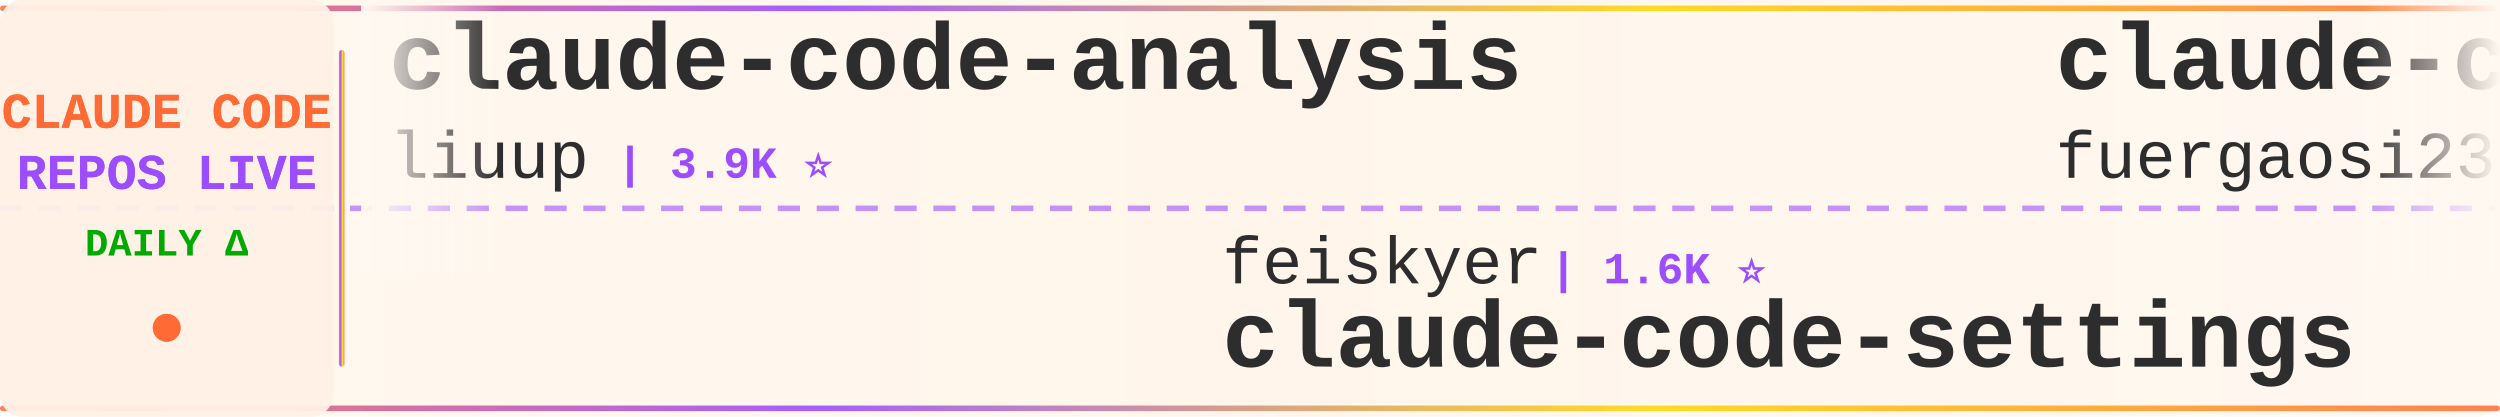
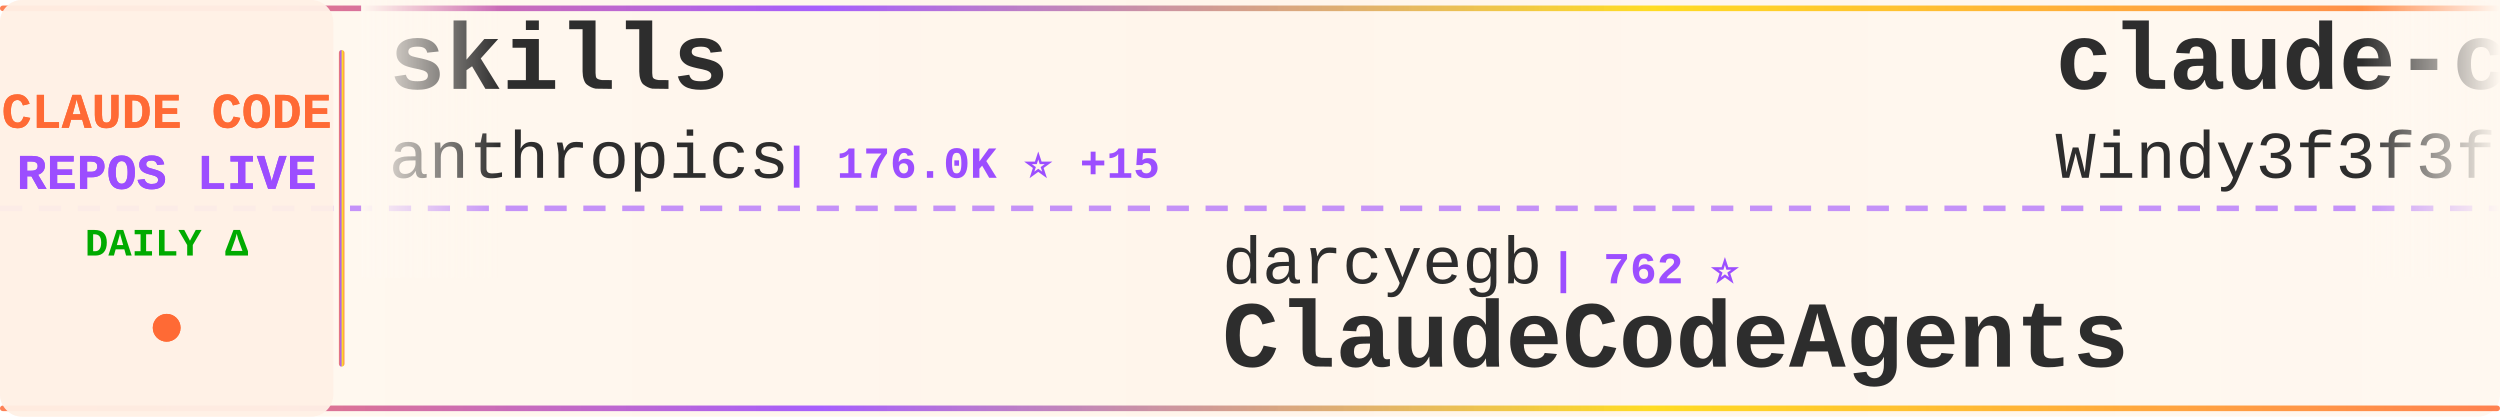
<svg xmlns="http://www.w3.org/2000/svg" width="900" height="150">
  <defs>
    <linearGradient id="tickerBg" x1="0%" y1="0%" x2="100%" y2="0%">
      <stop offset="0%" style="stop-color:#fff8f0;stop-opacity:0.98" />
      <stop offset="50%" style="stop-color:#fff5eb;stop-opacity:1" />
      <stop offset="100%" style="stop-color:#fff8f0;stop-opacity:0.98" />
    </linearGradient>
    <linearGradient id="borderGrad" x1="0%" y1="0%" x2="100%" y2="0%">
      <stop offset="0%" style="stop-color:#FF6B35;stop-opacity:0.85">
        <animate attributeName="stop-opacity" values="0.85;1;0.85" dur="2s" repeatCount="indefinite" />
      </stop>
      <stop offset="33%" style="stop-color:#9C4EFF;stop-opacity:0.9">
        <animate attributeName="stop-opacity" values="0.9;1;0.9" dur="2.2s" repeatCount="indefinite" />
      </stop>
      <stop offset="66%" style="stop-color:#FFD700;stop-opacity:0.85">
        <animate attributeName="stop-opacity" values="0.85;1;0.85" dur="1.8s" repeatCount="indefinite" />
      </stop>
      <stop offset="100%" style="stop-color:#FF6B35;stop-opacity:0.85">
        <animate attributeName="stop-opacity" values="0.85;1;0.85" dur="2s" repeatCount="indefinite" />
      </stop>
    </linearGradient>
    <filter id="textGlow">
      <feGaussianBlur stdDeviation="0.15" result="coloredBlur" />
      <feMerge>
        <feMergeNode in="coloredBlur" />
        <feMergeNode in="SourceGraphic" />
      </feMerge>
    </filter>
    <filter id="metricGlow">
      <feGaussianBlur stdDeviation="0.2" result="coloredBlur" />
      <feMerge>
        <feMergeNode in="coloredBlur" />
        <feMergeNode in="SourceGraphic" />
      </feMerge>
    </filter>
    <linearGradient id="leftFade" x1="0%" y1="0%" x2="100%" y2="0%">
      <stop offset="0%" style="stop-color:#fff8f0;stop-opacity:1" />
      <stop offset="100%" style="stop-color:#fff8f0;stop-opacity:0" />
    </linearGradient>
    <linearGradient id="rightFade" x1="0%" y1="0%" x2="100%" y2="0%">
      <stop offset="0%" style="stop-color:#fff8f0;stop-opacity:0" />
      <stop offset="100%" style="stop-color:#fff8f0;stop-opacity:1" />
    </linearGradient>
  </defs>
  <rect width="900" height="150" fill="url(#tickerBg)" rx="8" />
  <rect x="0" y="2" width="900" height="2" fill="url(#borderGrad)" rx="1" />
  <rect x="0" y="146" width="900" height="2" fill="url(#borderGrad)" rx="1" />
  <line x1="0" y1="75" x2="900" y2="75" stroke="#9C4EFF" stroke-width="2" stroke-dasharray="8 6" opacity="0.6" />
  <rect x="0" y="0" width="120" height="150" fill="#fff0e6" opacity="0.95" rx="8" />
  <text x="60" y="46" font-family="'Courier New', monospace" font-size="18" font-weight="bold" fill="#FF6B35" text-anchor="middle" filter="url(#textGlow)">
    CLAUDE CODE
  </text>
  <text x="60" y="68" font-family="'Courier New', monospace" font-size="18" font-weight="bold" fill="#9C4EFF" text-anchor="middle" filter="url(#textGlow)">
    REPOS LIVE
  </text>
  <text x="60" y="92" font-family="'Courier New', monospace" font-size="14" font-weight="bold" fill="#00aa00" text-anchor="middle">
    DAILY Δ
  </text>
  <circle cx="60" cy="118" r="5" fill="#FF6B35" filter="url(#metricGlow)">
    <animate attributeName="r" values="4;6;4" dur="1.5s" repeatCount="indefinite" />
    <animate attributeName="opacity" values="0.6;1;0.6" dur="1.5s" repeatCount="indefinite" />
  </circle>
  <rect x="122" y="18" width="2" height="114" fill="url(#borderGrad)" rx="1" />
  <clipPath id="tickerClip">
    <rect x="130" y="0" width="770" height="150" />
  </clipPath>
  <g clip-path="url(#tickerClip)">
    <g id="tickerItems">
      <animateTransform attributeName="transform" attributeType="XML" type="translate" from="0 0" to="-3000 0" dur="54s" repeatCount="indefinite" />
      <g transform="translate(0, 0)">
-         <text x="140" y="32" font-family="'Courier New', monospace" font-size="34" font-weight="bold" fill="#2d2d2d">claude-code-analysis</text>
-         <text x="140" y="64" font-family="'Courier New', monospace" font-size="24" font-weight="normal" fill="#2d2d2d" opacity="1.0">liuup</text>
-         <text x="222" y="64" font-family="'Courier New', monospace" font-size="16" font-weight="bold" fill="#9C4EFF"> | 3.9K ⭐</text>
+         <text x="140" y="32" font-family="'Courier New', monospace" font-size="34" font-weight="bold" fill="#2d2d2d">skills</text>
+         <text x="140" y="64" font-family="'Courier New', monospace" font-size="24" font-weight="normal" fill="#2d2d2d" opacity="1.0">anthropics</text>
+         <text x="282" y="64" font-family="'Courier New', monospace" font-size="16" font-weight="bold" fill="#9C4EFF"> | 176.0K ⭐ +15</text>
      </g>
      <g transform="translate(300, 0)">
-         <text x="140" y="102" font-family="'Courier New', monospace" font-size="24" font-weight="normal" fill="#2d2d2d" opacity="1.0">feiskyer</text>
-         <text x="258" y="102" font-family="'Courier New', monospace" font-size="16" font-weight="bold" fill="#9C4EFF"> | 1.6K ⭐</text>
-         <text x="140" y="132" font-family="'Courier New', monospace" font-size="34" font-weight="bold" fill="#2d2d2d">claude-code-settings</text>
+         <text x="140" y="102" font-family="'Courier New', monospace" font-size="24" font-weight="normal" fill="#2d2d2d" opacity="1.0">darcyegb</text>
+         <text x="258" y="102" font-family="'Courier New', monospace" font-size="16" font-weight="bold" fill="#9C4EFF"> | 762 ⭐</text>
+         <text x="140" y="132" font-family="'Courier New', monospace" font-size="34" font-weight="bold" fill="#2d2d2d">ClaudeCodeAgents</text>
      </g>
      <g transform="translate(600, 0)">
-         <text x="140" y="32" font-family="'Courier New', monospace" font-size="34" font-weight="bold" fill="#2d2d2d">claude-code-proxy</text>
-         <text x="140" y="64" font-family="'Courier New', monospace" font-size="24" font-weight="normal" fill="#2d2d2d" opacity="1.0">fuergaosi233</text>
-         <text x="306" y="64" font-family="'Courier New', monospace" font-size="16" font-weight="bold" fill="#9C4EFF"> | 2.8K ⭐</text>
+         <text x="140" y="32" font-family="'Courier New', monospace" font-size="34" font-weight="bold" fill="#2d2d2d">claude-code-from-scratch</text>
+         <text x="140" y="64" font-family="'Courier New', monospace" font-size="24" font-weight="normal" fill="#2d2d2d" opacity="1.0">Windy3f3f3f3f</text>
+         <text x="318" y="64" font-family="'Courier New', monospace" font-size="16" font-weight="bold" fill="#9C4EFF"> | 2.7K ⭐</text>
      </g>
      <g transform="translate(900, 0)">
-         <text x="140" y="102" font-family="'Courier New', monospace" font-size="24" font-weight="normal" fill="#2d2d2d" opacity="1.0">repowise-dev</text>
-         <text x="306" y="102" font-family="'Courier New', monospace" font-size="16" font-weight="bold" fill="#9C4EFF"> | 1.2K ⭐</text>
-         <text x="140" y="132" font-family="'Courier New', monospace" font-size="34" font-weight="bold" fill="#2d2d2d">claude-code-prompts</text>
+         <text x="140" y="102" font-family="'Courier New', monospace" font-size="24" font-weight="normal" fill="#2d2d2d" opacity="1.0">anthropics</text>
+         <text x="282" y="102" font-family="'Courier New', monospace" font-size="16" font-weight="bold" fill="#9C4EFF"> | 978 ⭐</text>
+         <text x="140" y="132" font-family="'Courier New', monospace" font-size="34" font-weight="bold" fill="#2d2d2d">claude-code-base-action</text>
      </g>
      <g transform="translate(1200, 0)">
-         <text x="140" y="32" font-family="'Courier New', monospace" font-size="34" font-weight="bold" fill="#2d2d2d">claude-code-proxy</text>
-         <text x="140" y="64" font-family="'Courier New', monospace" font-size="24" font-weight="normal" fill="#2d2d2d" opacity="1.0">1rgs</text>
-         <text x="210" y="64" font-family="'Courier New', monospace" font-size="16" font-weight="bold" fill="#9C4EFF"> | 3.7K ⭐</text>
+         <text x="140" y="32" font-family="'Courier New', monospace" font-size="34" font-weight="bold" fill="#2d2d2d">claude-code-from-source</text>
+         <text x="140" y="64" font-family="'Courier New', monospace" font-size="24" font-weight="normal" fill="#2d2d2d" opacity="1.0">alejandrobalderas</text>
+         <text x="366" y="64" font-family="'Courier New', monospace" font-size="16" font-weight="bold" fill="#9C4EFF"> | 2.8K ⭐</text>
      </g>
      <g transform="translate(1500, 0)">
-         <text x="140" y="102" font-family="'Courier New', monospace" font-size="24" font-weight="normal" fill="#2d2d2d" opacity="1.0">lintsinghua</text>
-         <text x="294" y="102" font-family="'Courier New', monospace" font-size="16" font-weight="bold" fill="#9C4EFF"> | 4.2K ⭐</text>
-         <text x="140" y="132" font-family="'Courier New', monospace" font-size="34" font-weight="bold" fill="#2d2d2d">claude-code-book</text>
+         <text x="140" y="102" font-family="'Courier New', monospace" font-size="24" font-weight="normal" fill="#2d2d2d" opacity="1.0">affaan-m</text>
+         <text x="258" y="102" font-family="'Courier New', monospace" font-size="16" font-weight="bold" fill="#9C4EFF"> | 257.1K ⭐ +84</text>
+         <text x="140" y="132" font-family="'Courier New', monospace" font-size="34" font-weight="bold" fill="#2d2d2d">ECC</text>
      </g>
      <g transform="translate(1800, 0)">
-         <text x="140" y="32" font-family="'Courier New', monospace" font-size="34" font-weight="bold" fill="#2d2d2d">claude-code-tips</text>
-         <text x="140" y="64" font-family="'Courier New', monospace" font-size="24" font-weight="normal" fill="#2d2d2d" opacity="1.0">ykdojo</text>
-         <text x="234" y="64" font-family="'Courier New', monospace" font-size="16" font-weight="bold" fill="#9C4EFF"> | 10.1K ⭐</text>
+         <text x="140" y="32" font-family="'Courier New', monospace" font-size="34" font-weight="bold" fill="#2d2d2d">claude-code-workflows</text>
+         <text x="140" y="64" font-family="'Courier New', monospace" font-size="24" font-weight="normal" fill="#2d2d2d" opacity="1.0">OneRedOak</text>
+         <text x="270" y="64" font-family="'Courier New', monospace" font-size="16" font-weight="bold" fill="#9C4EFF"> | 3.9K ⭐</text>
      </g>
      <g transform="translate(2100, 0)">
-         <text x="140" y="102" font-family="'Courier New', monospace" font-size="24" font-weight="normal" fill="#2d2d2d" opacity="1.0">rohitg00</text>
-         <text x="258" y="102" font-family="'Courier New', monospace" font-size="16" font-weight="bold" fill="#9C4EFF"> | 2.6K ⭐ -1</text>
-         <text x="140" y="132" font-family="'Courier New', monospace" font-size="34" font-weight="bold" fill="#2d2d2d">awesome-claude-code-tool...</text>
+         <text x="140" y="102" font-family="'Courier New', monospace" font-size="24" font-weight="normal" fill="#2d2d2d" opacity="1.0">lorryjovens-hub</text>
+         <text x="342" y="102" font-family="'Courier New', monospace" font-size="16" font-weight="bold" fill="#9C4EFF"> | 1.7K ⭐</text>
+         <text x="140" y="132" font-family="'Courier New', monospace" font-size="34" font-weight="bold" fill="#2d2d2d">claude-code-rust</text>
      </g>
      <g transform="translate(2400, 0)">
-         <text x="140" y="32" font-family="'Courier New', monospace" font-size="34" font-weight="bold" fill="#2d2d2d">claude-code-router</text>
-         <text x="140" y="64" font-family="'Courier New', monospace" font-size="24" font-weight="normal" fill="#2d2d2d" opacity="1.0">musistudio</text>
-         <text x="282" y="64" font-family="'Courier New', monospace" font-size="16" font-weight="bold" fill="#9C4EFF"> | 37.2K ⭐ +5</text>
+         <text x="140" y="32" font-family="'Courier New', monospace" font-size="34" font-weight="bold" fill="#2d2d2d">claude-code-hooks-master...</text>
+         <text x="140" y="64" font-family="'Courier New', monospace" font-size="24" font-weight="normal" fill="#2d2d2d" opacity="1.0">disler</text>
+         <text x="234" y="64" font-family="'Courier New', monospace" font-size="16" font-weight="bold" fill="#9C4EFF"> | 3.9K ⭐</text>
      </g>
      <g transform="translate(2700, 0)">
-         <text x="140" y="102" font-family="'Courier New', monospace" font-size="24" font-weight="normal" fill="#2d2d2d" opacity="1.0">andrew-kramer-inno</text>
-         <text x="378" y="102" font-family="'Courier New', monospace" font-size="16" font-weight="bold" fill="#9C4EFF"> | 596 ⭐</text>
-         <text x="140" y="132" font-family="'Courier New', monospace" font-size="34" font-weight="bold" fill="#2d2d2d">claude-code-source-build</text>
+         <text x="140" y="102" font-family="'Courier New', monospace" font-size="24" font-weight="normal" fill="#2d2d2d" opacity="1.0">KPR111</text>
+         <text x="234" y="102" font-family="'Courier New', monospace" font-size="16" font-weight="bold" fill="#9C4EFF"> | 18 ⭐</text>
+         <text x="140" y="132" font-family="'Courier New', monospace" font-size="34" font-weight="bold" fill="#2d2d2d">Claude-Code</text>
      </g>
      <g transform="translate(3000, 0)">
-         <text x="140" y="32" font-family="'Courier New', monospace" font-size="34" font-weight="bold" fill="#2d2d2d">claude-code-analysis</text>
-         <text x="140" y="64" font-family="'Courier New', monospace" font-size="24" font-weight="normal" fill="#2d2d2d" opacity="1.0">liuup</text>
-         <text x="222" y="64" font-family="'Courier New', monospace" font-size="16" font-weight="bold" fill="#9C4EFF"> | 3.9K ⭐</text>
+         <text x="140" y="32" font-family="'Courier New', monospace" font-size="34" font-weight="bold" fill="#2d2d2d">skills</text>
+         <text x="140" y="64" font-family="'Courier New', monospace" font-size="24" font-weight="normal" fill="#2d2d2d" opacity="1.0">anthropics</text>
+         <text x="282" y="64" font-family="'Courier New', monospace" font-size="16" font-weight="bold" fill="#9C4EFF"> | 176.0K ⭐ +15</text>
      </g>
      <g transform="translate(3300, 0)">
-         <text x="140" y="102" font-family="'Courier New', monospace" font-size="24" font-weight="normal" fill="#2d2d2d" opacity="1.0">feiskyer</text>
-         <text x="258" y="102" font-family="'Courier New', monospace" font-size="16" font-weight="bold" fill="#9C4EFF"> | 1.6K ⭐</text>
-         <text x="140" y="132" font-family="'Courier New', monospace" font-size="34" font-weight="bold" fill="#2d2d2d">claude-code-settings</text>
+         <text x="140" y="102" font-family="'Courier New', monospace" font-size="24" font-weight="normal" fill="#2d2d2d" opacity="1.0">darcyegb</text>
+         <text x="258" y="102" font-family="'Courier New', monospace" font-size="16" font-weight="bold" fill="#9C4EFF"> | 762 ⭐</text>
+         <text x="140" y="132" font-family="'Courier New', monospace" font-size="34" font-weight="bold" fill="#2d2d2d">ClaudeCodeAgents</text>
      </g>
      <g transform="translate(3600, 0)">
-         <text x="140" y="32" font-family="'Courier New', monospace" font-size="34" font-weight="bold" fill="#2d2d2d">claude-code-proxy</text>
-         <text x="140" y="64" font-family="'Courier New', monospace" font-size="24" font-weight="normal" fill="#2d2d2d" opacity="1.0">fuergaosi233</text>
-         <text x="306" y="64" font-family="'Courier New', monospace" font-size="16" font-weight="bold" fill="#9C4EFF"> | 2.8K ⭐</text>
+         <text x="140" y="32" font-family="'Courier New', monospace" font-size="34" font-weight="bold" fill="#2d2d2d">claude-code-from-scratch</text>
+         <text x="140" y="64" font-family="'Courier New', monospace" font-size="24" font-weight="normal" fill="#2d2d2d" opacity="1.0">Windy3f3f3f3f</text>
+         <text x="318" y="64" font-family="'Courier New', monospace" font-size="16" font-weight="bold" fill="#9C4EFF"> | 2.7K ⭐</text>
      </g>
      <g transform="translate(3900, 0)">
-         <text x="140" y="102" font-family="'Courier New', monospace" font-size="24" font-weight="normal" fill="#2d2d2d" opacity="1.0">repowise-dev</text>
-         <text x="306" y="102" font-family="'Courier New', monospace" font-size="16" font-weight="bold" fill="#9C4EFF"> | 1.2K ⭐</text>
-         <text x="140" y="132" font-family="'Courier New', monospace" font-size="34" font-weight="bold" fill="#2d2d2d">claude-code-prompts</text>
+         <text x="140" y="102" font-family="'Courier New', monospace" font-size="24" font-weight="normal" fill="#2d2d2d" opacity="1.0">anthropics</text>
+         <text x="282" y="102" font-family="'Courier New', monospace" font-size="16" font-weight="bold" fill="#9C4EFF"> | 978 ⭐</text>
+         <text x="140" y="132" font-family="'Courier New', monospace" font-size="34" font-weight="bold" fill="#2d2d2d">claude-code-base-action</text>
      </g>
    </g>
  </g>
  <rect x="130" y="0" width="50" height="100" fill="url(#leftFade)" />
  <rect x="850" y="0" width="50" height="100" fill="url(#rightFade)" />
</svg>
